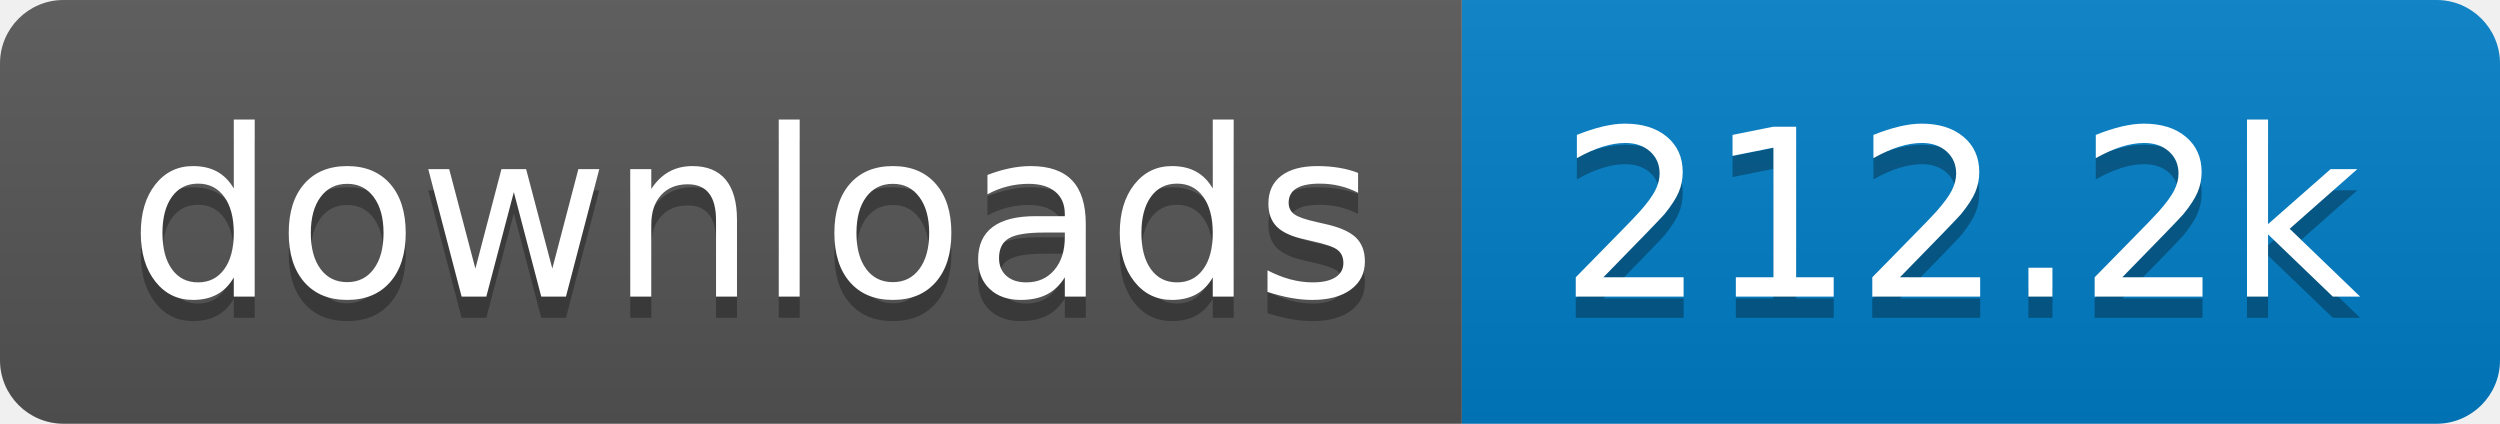
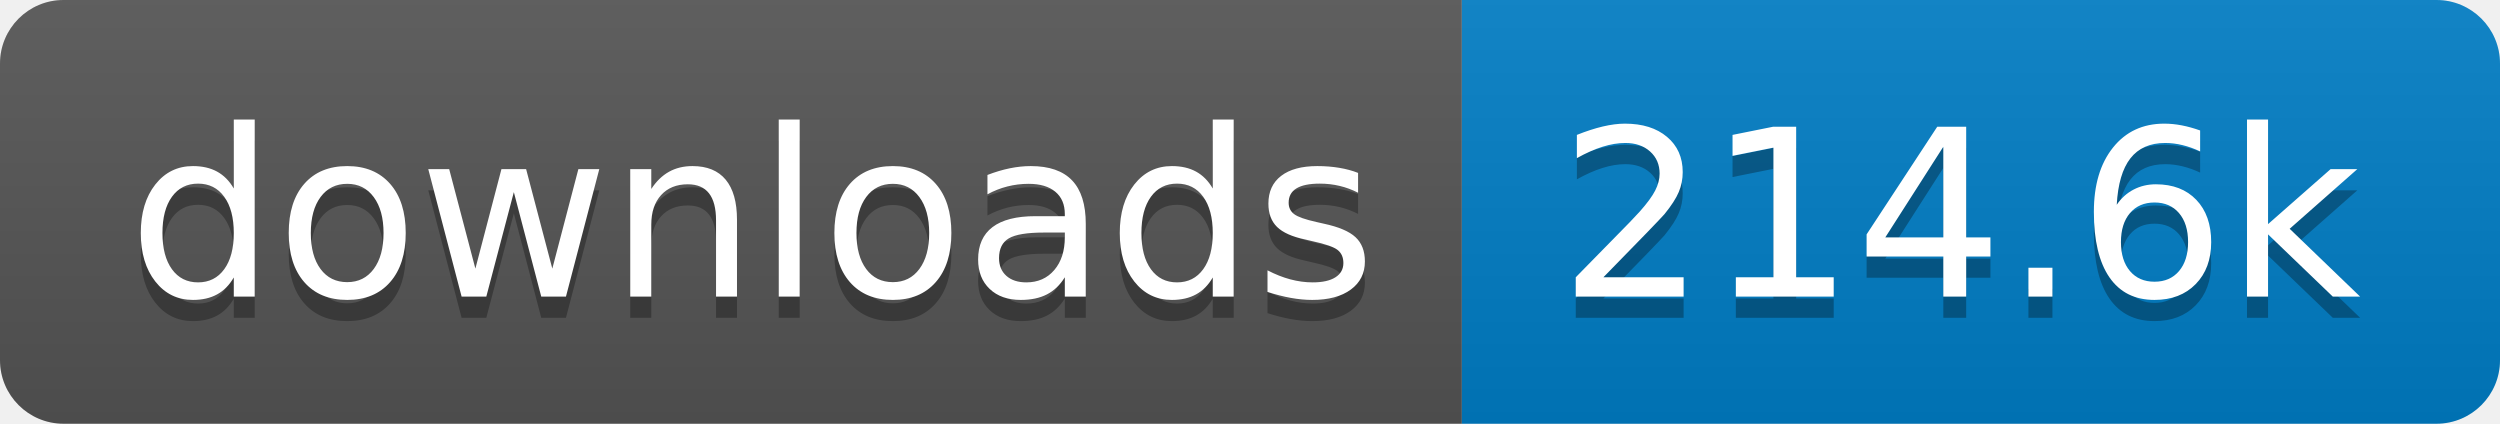
- <svg xmlns="http://www.w3.org/2000/svg" width="118" height="20" role="img" aria-label="downloads: 212.2k">
+ <svg xmlns="http://www.w3.org/2000/svg" width="118" height="20" role="img" aria-label="downloads: 214.6k">
  <linearGradient id="s" x2="0" y2="100%">
    <stop offset="0" stop-color="#bbb" stop-opacity=".1" />
    <stop offset="1" stop-opacity=".1" />
  </linearGradient>
  <clipPath id="r">
    <rect width="118" height="20" rx="3" fill="#fff" />
  </clipPath>
  <g clip-path="url(#r)">
    <rect width="69" height="20" fill="#555" />
    <rect x="69" width="49" height="20" fill="#007ec6" />
    <rect width="118" height="20" fill="url(#s)" />
  </g>
  <g fill="#fff" text-anchor="middle" font-family="Verdana,Geneva,DejaVu Sans,sans-serif" text-rendering="geometricPrecision" font-size="110">
    <text aria-hidden="true" x="355" y="150" fill="#010101" fill-opacity=".3" transform="scale(.1)" textLength="590">downloads</text>
    <text x="355" y="140" transform="scale(.1)" fill="#fff" textLength="590">downloads</text>
-     <text aria-hidden="true" x="925" y="150" fill="#010101" fill-opacity=".3" transform="scale(.1)" textLength="390">212.2k</text>
-     <text x="925" y="140" transform="scale(.1)" fill="#fff" textLength="390">212.2k</text>
+     <text aria-hidden="true" x="925" y="150" fill="#010101" fill-opacity=".3" transform="scale(.1)" textLength="390">214.6k</text>
+     <text x="925" y="140" transform="scale(.1)" fill="#fff" textLength="390">214.6k</text>
  </g>
</svg>
